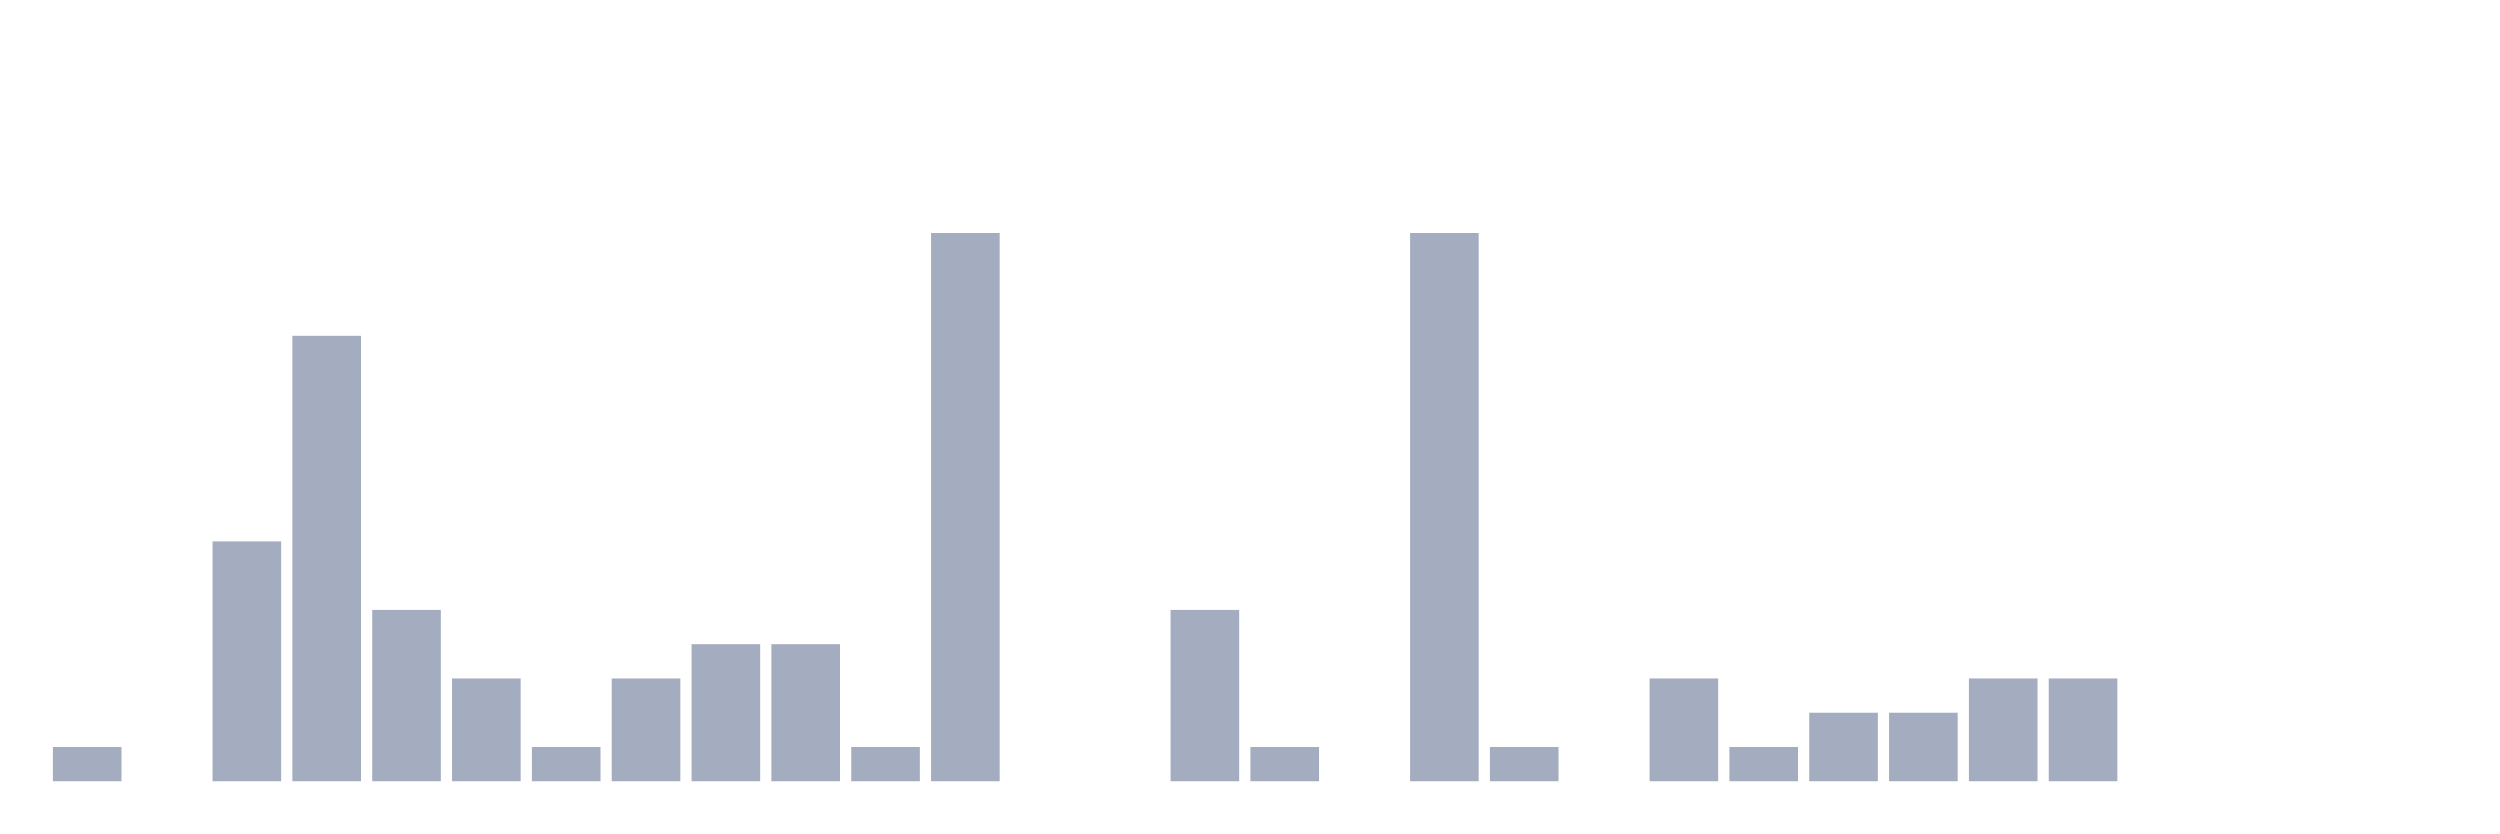
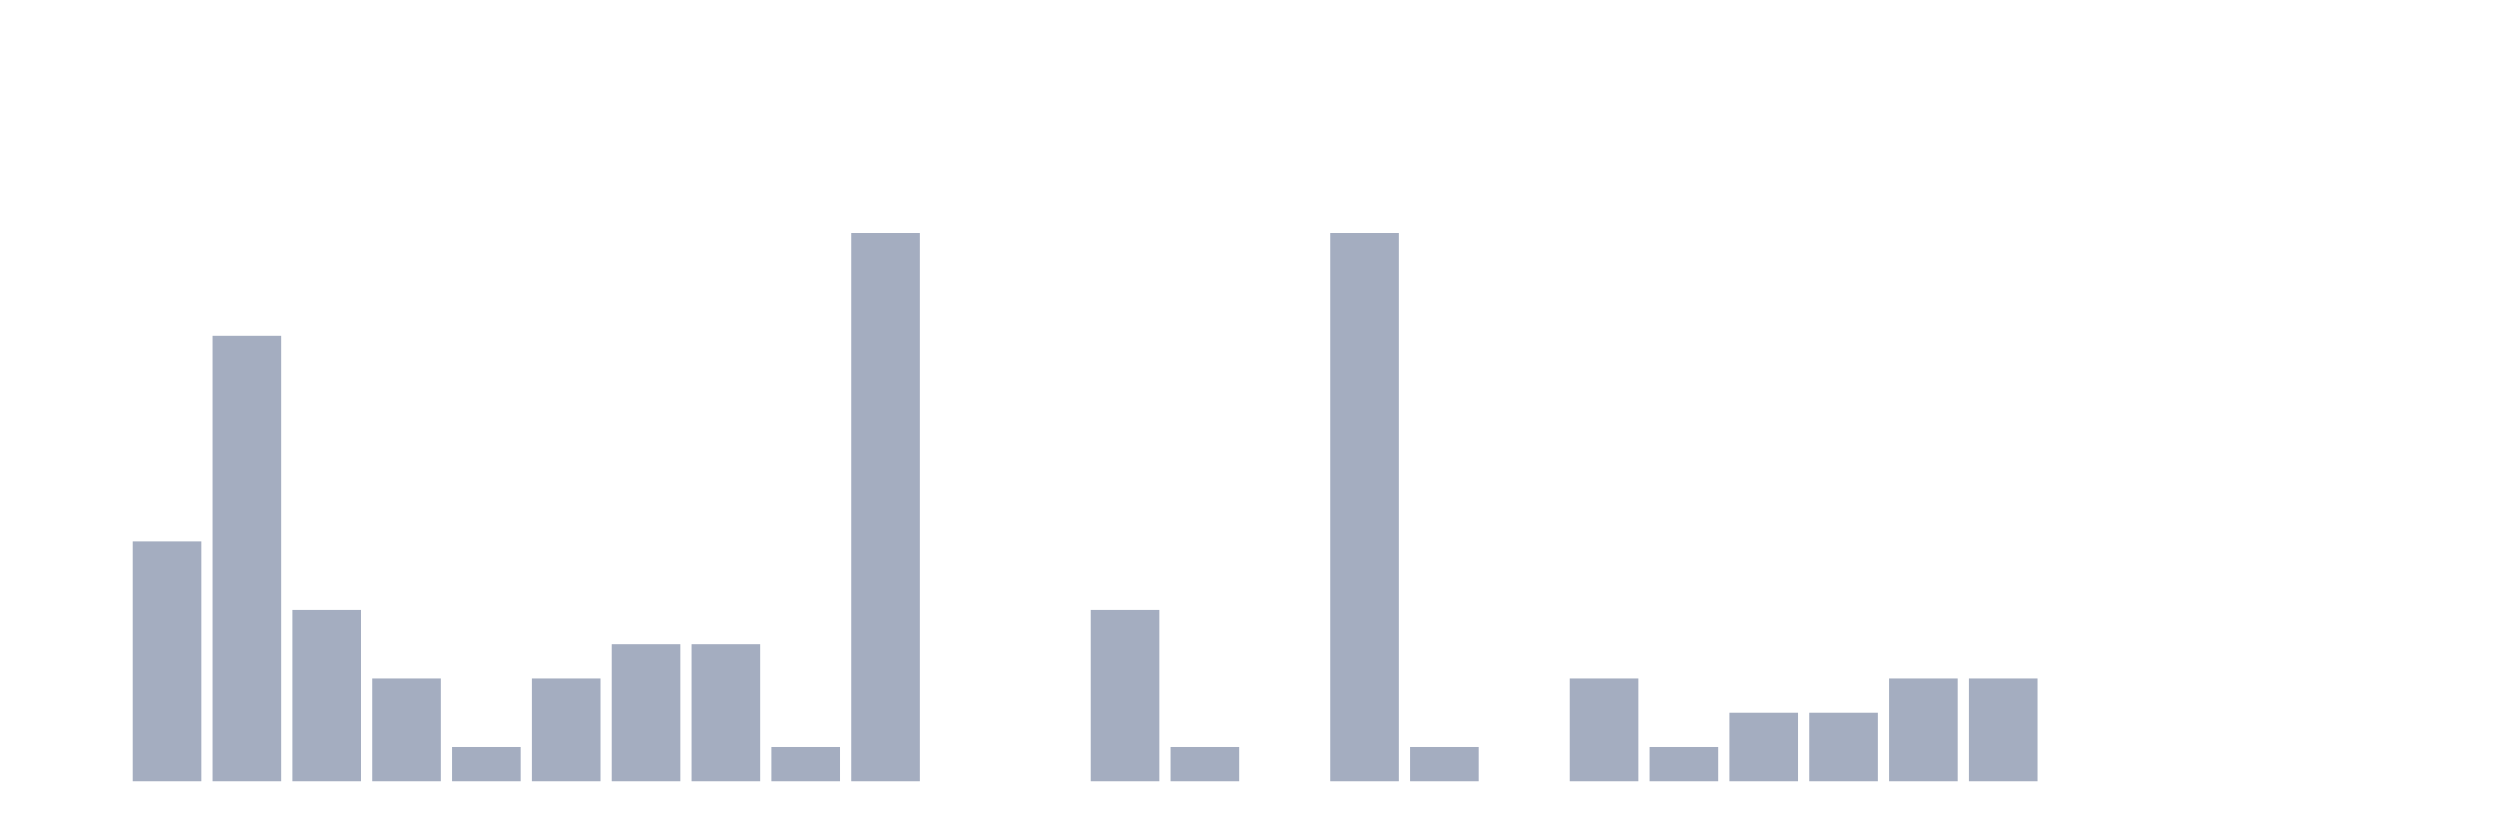
<svg xmlns="http://www.w3.org/2000/svg" viewBox="0 0 480 160">
  <g transform="translate(10,10)">
-     <rect class="bar" x="0.153" width="13.175" y="133.421" height="6.579" fill="rgb(164,173,192)" />
-     <rect class="bar" x="15.482" width="13.175" y="140" height="0" fill="rgb(164,173,192)" />
-     <rect class="bar" x="30.81" width="13.175" y="93.947" height="46.053" fill="rgb(164,173,192)" />
-     <rect class="bar" x="46.138" width="13.175" y="54.474" height="85.526" fill="rgb(164,173,192)" />
-     <rect class="bar" x="61.466" width="13.175" y="107.105" height="32.895" fill="rgb(164,173,192)" />
-     <rect class="bar" x="76.794" width="13.175" y="120.263" height="19.737" fill="rgb(164,173,192)" />
-     <rect class="bar" x="92.123" width="13.175" y="133.421" height="6.579" fill="rgb(164,173,192)" />
-     <rect class="bar" x="107.451" width="13.175" y="120.263" height="19.737" fill="rgb(164,173,192)" />
+     <rect class="bar" x="0.153" width="13.175" y="140" height="0" fill="rgb(164,173,192)" />
+     <rect class="bar" x="15.482" width="13.175" y="93.947" height="46.053" fill="rgb(164,173,192)" />
+     <rect class="bar" x="30.81" width="13.175" y="54.474" height="85.526" fill="rgb(164,173,192)" />
+     <rect class="bar" x="46.138" width="13.175" y="107.105" height="32.895" fill="rgb(164,173,192)" />
+     <rect class="bar" x="61.466" width="13.175" y="120.263" height="19.737" fill="rgb(164,173,192)" />
+     <rect class="bar" x="76.794" width="13.175" y="133.421" height="6.579" fill="rgb(164,173,192)" />
+     <rect class="bar" x="92.123" width="13.175" y="120.263" height="19.737" fill="rgb(164,173,192)" />
+     <rect class="bar" x="107.451" width="13.175" y="113.684" height="26.316" fill="rgb(164,173,192)" />
    <rect class="bar" x="122.779" width="13.175" y="113.684" height="26.316" fill="rgb(164,173,192)" />
-     <rect class="bar" x="138.107" width="13.175" y="113.684" height="26.316" fill="rgb(164,173,192)" />
-     <rect class="bar" x="153.436" width="13.175" y="133.421" height="6.579" fill="rgb(164,173,192)" />
-     <rect class="bar" x="168.764" width="13.175" y="34.737" height="105.263" fill="rgb(164,173,192)" />
+     <rect class="bar" x="138.107" width="13.175" y="133.421" height="6.579" fill="rgb(164,173,192)" />
+     <rect class="bar" x="153.436" width="13.175" y="34.737" height="105.263" fill="rgb(164,173,192)" />
+     <rect class="bar" x="168.764" width="13.175" y="140" height="0" fill="rgb(164,173,192)" />
    <rect class="bar" x="184.092" width="13.175" y="140" height="0" fill="rgb(164,173,192)" />
-     <rect class="bar" x="199.42" width="13.175" y="140" height="0" fill="rgb(164,173,192)" />
-     <rect class="bar" x="214.748" width="13.175" y="107.105" height="32.895" fill="rgb(164,173,192)" />
-     <rect class="bar" x="230.077" width="13.175" y="133.421" height="6.579" fill="rgb(164,173,192)" />
-     <rect class="bar" x="245.405" width="13.175" y="140" height="0" fill="rgb(164,173,192)" />
-     <rect class="bar" x="260.733" width="13.175" y="34.737" height="105.263" fill="rgb(164,173,192)" />
-     <rect class="bar" x="276.061" width="13.175" y="133.421" height="6.579" fill="rgb(164,173,192)" />
-     <rect class="bar" x="291.39" width="13.175" y="140" height="0" fill="rgb(164,173,192)" />
-     <rect class="bar" x="306.718" width="13.175" y="120.263" height="19.737" fill="rgb(164,173,192)" />
-     <rect class="bar" x="322.046" width="13.175" y="133.421" height="6.579" fill="rgb(164,173,192)" />
+     <rect class="bar" x="199.42" width="13.175" y="107.105" height="32.895" fill="rgb(164,173,192)" />
+     <rect class="bar" x="214.748" width="13.175" y="133.421" height="6.579" fill="rgb(164,173,192)" />
+     <rect class="bar" x="230.077" width="13.175" y="140" height="0" fill="rgb(164,173,192)" />
+     <rect class="bar" x="245.405" width="13.175" y="34.737" height="105.263" fill="rgb(164,173,192)" />
+     <rect class="bar" x="260.733" width="13.175" y="133.421" height="6.579" fill="rgb(164,173,192)" />
+     <rect class="bar" x="276.061" width="13.175" y="140" height="0" fill="rgb(164,173,192)" />
+     <rect class="bar" x="291.39" width="13.175" y="120.263" height="19.737" fill="rgb(164,173,192)" />
+     <rect class="bar" x="306.718" width="13.175" y="133.421" height="6.579" fill="rgb(164,173,192)" />
+     <rect class="bar" x="322.046" width="13.175" y="126.842" height="13.158" fill="rgb(164,173,192)" />
    <rect class="bar" x="337.374" width="13.175" y="126.842" height="13.158" fill="rgb(164,173,192)" />
-     <rect class="bar" x="352.702" width="13.175" y="126.842" height="13.158" fill="rgb(164,173,192)" />
+     <rect class="bar" x="352.702" width="13.175" y="120.263" height="19.737" fill="rgb(164,173,192)" />
    <rect class="bar" x="368.031" width="13.175" y="120.263" height="19.737" fill="rgb(164,173,192)" />
-     <rect class="bar" x="383.359" width="13.175" y="120.263" height="19.737" fill="rgb(164,173,192)" />
+     <rect class="bar" x="383.359" width="13.175" y="140" height="0" fill="rgb(164,173,192)" />
    <rect class="bar" x="398.687" width="13.175" y="140" height="0" fill="rgb(164,173,192)" />
    <rect class="bar" x="414.015" width="13.175" y="140" height="0" fill="rgb(164,173,192)" />
    <rect class="bar" x="429.344" width="13.175" y="140" height="0" fill="rgb(164,173,192)" />
    <rect class="bar" x="444.672" width="13.175" y="140" height="0" fill="rgb(164,173,192)" />
  </g>
</svg>
